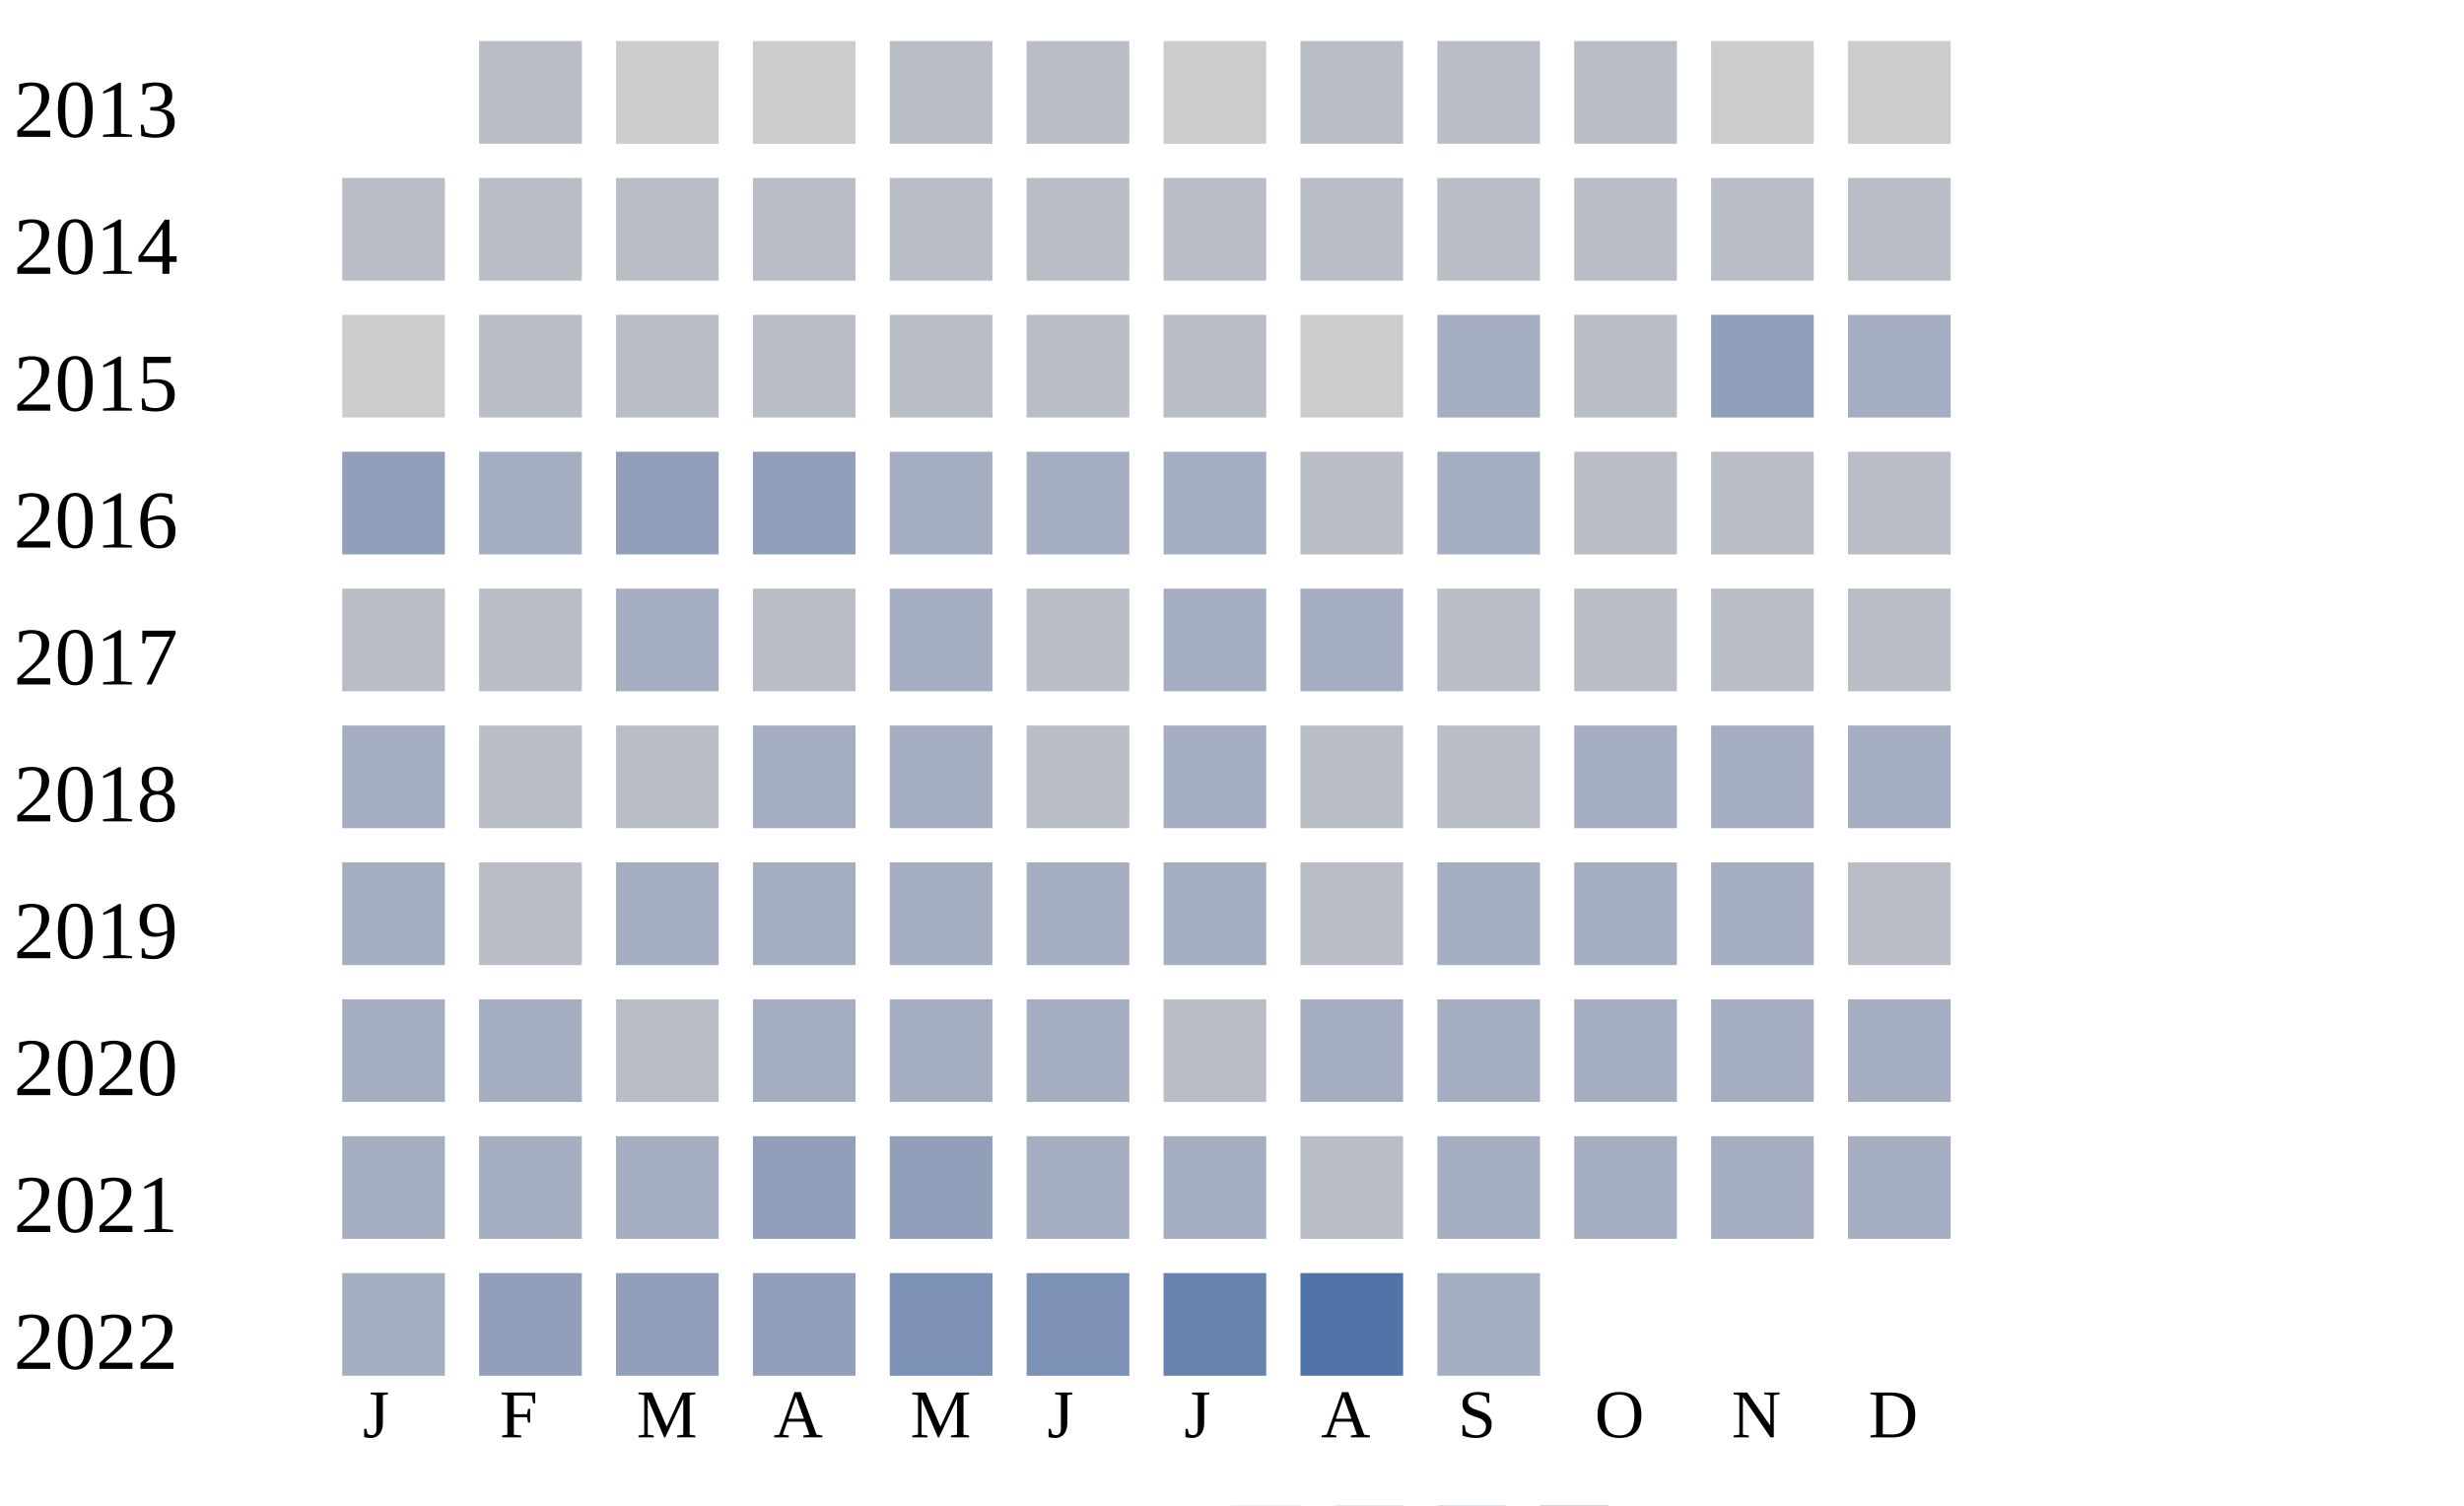
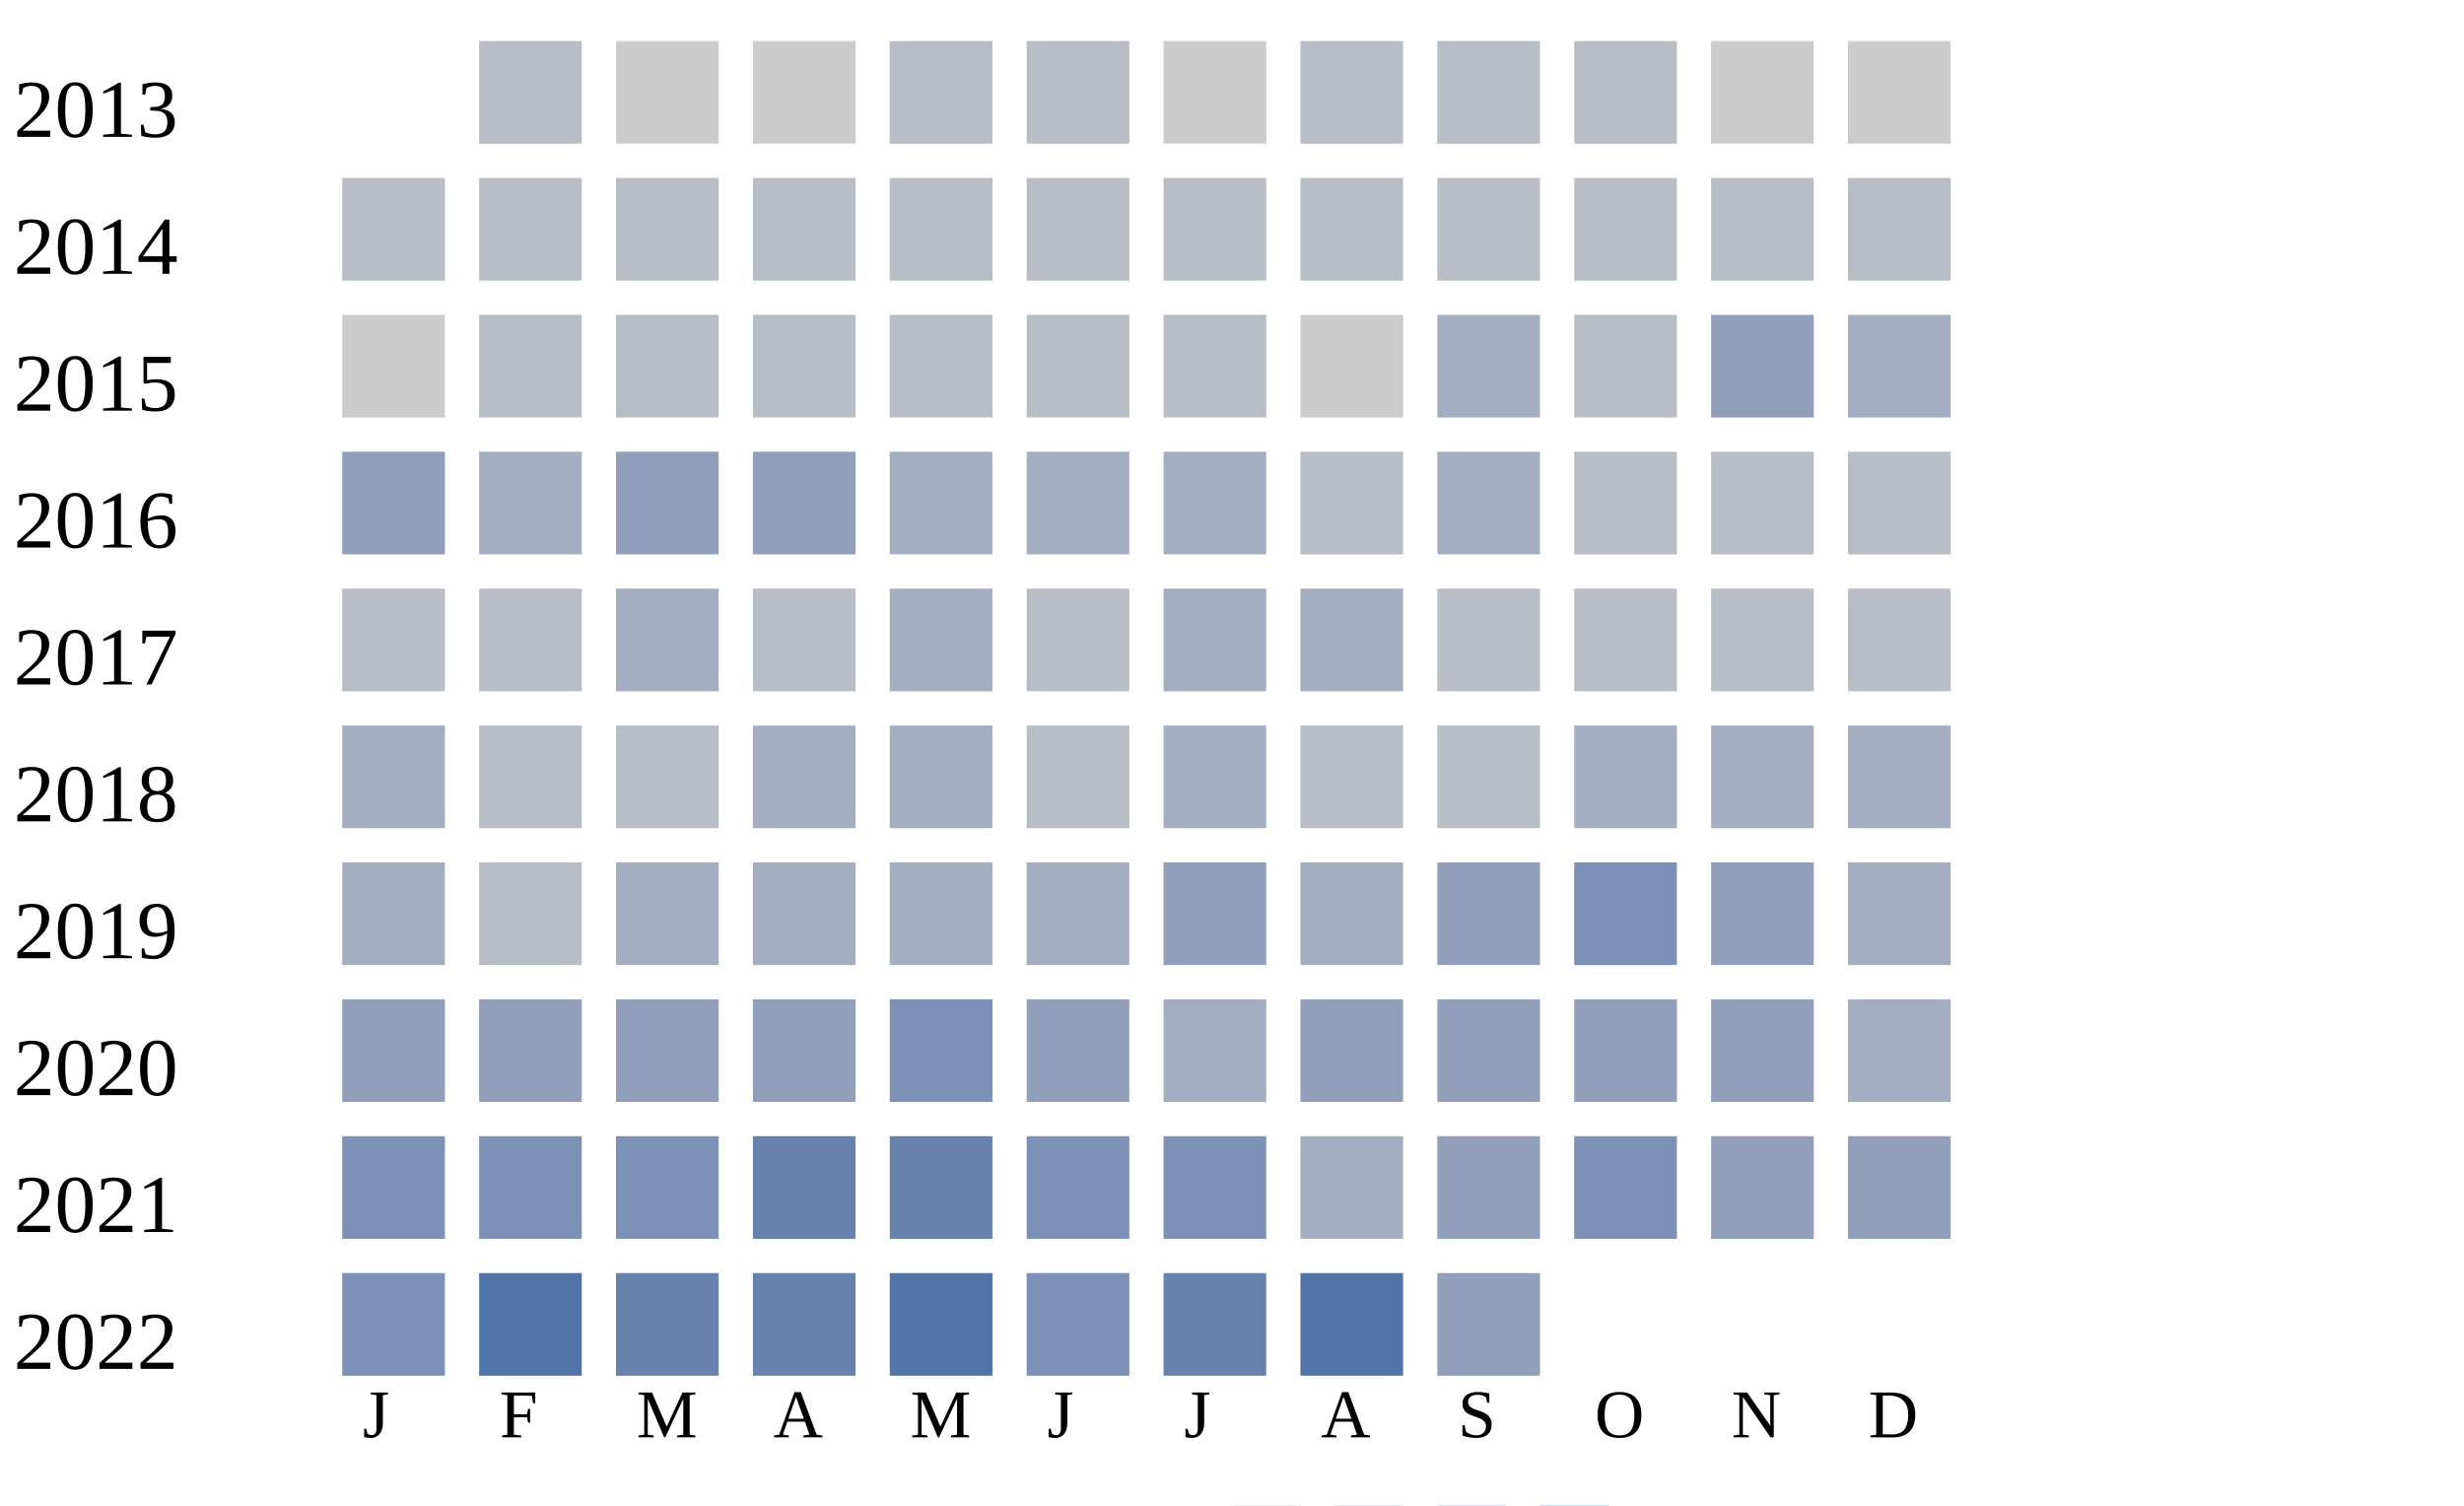
<svg xmlns="http://www.w3.org/2000/svg" width="360" height="220">
  <g transform="translate(0 0)">
    <text x="2" y="20">2013</text>
    <rect x="70" y="6" width="15" height="15" fill="#b9bdc6" />
    <rect x="90" y="6" width="15" height="15" fill="#cccccc" />
    <rect x="110" y="6" width="15" height="15" fill="#cccccc" />
    <rect x="130" y="6" width="15" height="15" fill="#b9bdc6" />
    <rect x="150" y="6" width="15" height="15" fill="#b9bdc6" />
    <rect x="170" y="6" width="15" height="15" fill="#cccccc" />
    <rect x="190" y="6" width="15" height="15" fill="#b9bdc6" />
    <rect x="210" y="6" width="15" height="15" fill="#b9bdc6" />
    <rect x="230" y="6" width="15" height="15" fill="#b9bdc6" />
    <rect x="250" y="6" width="15" height="15" fill="#cccccc" />
    <rect x="270" y="6" width="15" height="15" fill="#cccccc" />
  </g>
  <g transform="translate(0 20)">
    <text x="2" y="20">2014</text>
    <rect x="50" y="6" width="15" height="15" fill="#b9bdc6" />
    <rect x="70" y="6" width="15" height="15" fill="#b9bdc6" />
    <rect x="90" y="6" width="15" height="15" fill="#b9bdc6" />
    <rect x="110" y="6" width="15" height="15" fill="#b9bdc6" />
    <rect x="130" y="6" width="15" height="15" fill="#b9bdc6" />
    <rect x="150" y="6" width="15" height="15" fill="#b9bdc6" />
    <rect x="170" y="6" width="15" height="15" fill="#b9bdc6" />
    <rect x="190" y="6" width="15" height="15" fill="#b9bdc6" />
    <rect x="210" y="6" width="15" height="15" fill="#b9bdc6" />
    <rect x="230" y="6" width="15" height="15" fill="#b9bdc6" />
    <rect x="250" y="6" width="15" height="15" fill="#b9bdc6" />
    <rect x="270" y="6" width="15" height="15" fill="#b9bdc6" />
  </g>
  <g transform="translate(0 40)">
    <text x="2" y="20">2015</text>
    <rect x="50" y="6" width="15" height="15" fill="#cccccc" />
    <rect x="70" y="6" width="15" height="15" fill="#b9bdc6" />
    <rect x="90" y="6" width="15" height="15" fill="#b9bdc6" />
    <rect x="110" y="6" width="15" height="15" fill="#b9bdc6" />
    <rect x="130" y="6" width="15" height="15" fill="#b9bdc6" />
    <rect x="150" y="6" width="15" height="15" fill="#b9bdc6" />
    <rect x="170" y="6" width="15" height="15" fill="#b9bdc6" />
    <rect x="190" y="6" width="15" height="15" fill="#cccccc" />
    <rect x="210" y="6" width="15" height="15" fill="#a5aec0" />
    <rect x="230" y="6" width="15" height="15" fill="#b9bdc6" />
    <rect x="250" y="6" width="15" height="15" fill="#919fba" />
    <rect x="270" y="6" width="15" height="15" fill="#a5aec0" />
  </g>
  <g transform="translate(0 60)">
    <text x="2" y="20">2016</text>
    <rect x="50" y="6" width="15" height="15" fill="#919fba" />
    <rect x="70" y="6" width="15" height="15" fill="#a5aec0" />
    <rect x="90" y="6" width="15" height="15" fill="#919fba" />
    <rect x="110" y="6" width="15" height="15" fill="#919fba" />
    <rect x="130" y="6" width="15" height="15" fill="#a5aec0" />
    <rect x="150" y="6" width="15" height="15" fill="#a5aec0" />
    <rect x="170" y="6" width="15" height="15" fill="#a5aec0" />
    <rect x="190" y="6" width="15" height="15" fill="#b9bdc6" />
    <rect x="210" y="6" width="15" height="15" fill="#a5aec0" />
    <rect x="230" y="6" width="15" height="15" fill="#b9bdc6" />
    <rect x="250" y="6" width="15" height="15" fill="#b9bdc6" />
    <rect x="270" y="6" width="15" height="15" fill="#b9bdc6" />
  </g>
  <g transform="translate(0 80)">
    <text x="2" y="20">2017</text>
    <rect x="50" y="6" width="15" height="15" fill="#b9bdc6" />
    <rect x="70" y="6" width="15" height="15" fill="#b9bdc6" />
    <rect x="90" y="6" width="15" height="15" fill="#a5aec0" />
    <rect x="110" y="6" width="15" height="15" fill="#b9bdc6" />
    <rect x="130" y="6" width="15" height="15" fill="#a5aec0" />
    <rect x="150" y="6" width="15" height="15" fill="#b9bdc6" />
    <rect x="170" y="6" width="15" height="15" fill="#a5aec0" />
    <rect x="190" y="6" width="15" height="15" fill="#a5aec0" />
    <rect x="210" y="6" width="15" height="15" fill="#b9bdc6" />
    <rect x="230" y="6" width="15" height="15" fill="#b9bdc6" />
    <rect x="250" y="6" width="15" height="15" fill="#b9bdc6" />
    <rect x="270" y="6" width="15" height="15" fill="#b9bdc6" />
  </g>
  <g transform="translate(0 100)">
    <text x="2" y="20">2018</text>
    <rect x="50" y="6" width="15" height="15" fill="#a5aec0" />
    <rect x="70" y="6" width="15" height="15" fill="#b9bdc6" />
    <rect x="90" y="6" width="15" height="15" fill="#b9bdc6" />
    <rect x="110" y="6" width="15" height="15" fill="#a5aec0" />
    <rect x="130" y="6" width="15" height="15" fill="#a5aec0" />
    <rect x="150" y="6" width="15" height="15" fill="#b9bdc6" />
    <rect x="170" y="6" width="15" height="15" fill="#a5aec0" />
    <rect x="190" y="6" width="15" height="15" fill="#b9bdc6" />
    <rect x="210" y="6" width="15" height="15" fill="#b9bdc6" />
    <rect x="230" y="6" width="15" height="15" fill="#a5aec0" />
    <rect x="250" y="6" width="15" height="15" fill="#a5aec0" />
    <rect x="270" y="6" width="15" height="15" fill="#a5aec0" />
  </g>
  <g transform="translate(0 120)">
    <text x="2" y="20">2019</text>
    <rect x="50" y="6" width="15" height="15" fill="#a5aec0" />
    <rect x="70" y="6" width="15" height="15" fill="#b9bdc6" />
    <rect x="90" y="6" width="15" height="15" fill="#a5aec0" />
    <rect x="110" y="6" width="15" height="15" fill="#a5aec0" />
    <rect x="130" y="6" width="15" height="15" fill="#a5aec0" />
    <rect x="150" y="6" width="15" height="15" fill="#a5aec0" />
-     <rect x="170" y="6" width="15" height="15" fill="#a5aec0" />
-     <rect x="190" y="6" width="15" height="15" fill="#b9bdc6" />
-     <rect x="210" y="6" width="15" height="15" fill="#a5aec0" />
-     <rect x="230" y="6" width="15" height="15" fill="#a5aec0" />
-     <rect x="250" y="6" width="15" height="15" fill="#a5aec0" />
-     <rect x="270" y="6" width="15" height="15" fill="#b9bdc6" />
+     <rect x="170" y="6" width="15" height="15" fill="#919fba" />
+     <rect x="190" y="6" width="15" height="15" fill="#a5aec0" />
+     <rect x="210" y="6" width="15" height="15" fill="#919fba" />
+     <rect x="230" y="6" width="15" height="15" fill="#7d90b5" />
+     <rect x="250" y="6" width="15" height="15" fill="#919fba" />
+     <rect x="270" y="6" width="15" height="15" fill="#a5aec0" />
  </g>
  <g transform="translate(0 140)">
    <text x="2" y="20">2020</text>
-     <rect x="50" y="6" width="15" height="15" fill="#a5aec0" />
-     <rect x="70" y="6" width="15" height="15" fill="#a5aec0" />
-     <rect x="90" y="6" width="15" height="15" fill="#b9bdc6" />
-     <rect x="110" y="6" width="15" height="15" fill="#a5aec0" />
-     <rect x="130" y="6" width="15" height="15" fill="#a5aec0" />
-     <rect x="150" y="6" width="15" height="15" fill="#a5aec0" />
-     <rect x="170" y="6" width="15" height="15" fill="#b9bdc6" />
-     <rect x="190" y="6" width="15" height="15" fill="#a5aec0" />
-     <rect x="210" y="6" width="15" height="15" fill="#a5aec0" />
-     <rect x="230" y="6" width="15" height="15" fill="#a5aec0" />
-     <rect x="250" y="6" width="15" height="15" fill="#a5aec0" />
+     <rect x="50" y="6" width="15" height="15" fill="#919fba" />
+     <rect x="70" y="6" width="15" height="15" fill="#919fba" />
+     <rect x="90" y="6" width="15" height="15" fill="#919fba" />
+     <rect x="110" y="6" width="15" height="15" fill="#919fba" />
+     <rect x="130" y="6" width="15" height="15" fill="#7d90b5" />
+     <rect x="150" y="6" width="15" height="15" fill="#919fba" />
+     <rect x="170" y="6" width="15" height="15" fill="#a5aec0" />
+     <rect x="190" y="6" width="15" height="15" fill="#919fba" />
+     <rect x="210" y="6" width="15" height="15" fill="#919fba" />
+     <rect x="230" y="6" width="15" height="15" fill="#919fba" />
+     <rect x="250" y="6" width="15" height="15" fill="#919fba" />
    <rect x="270" y="6" width="15" height="15" fill="#a5aec0" />
  </g>
  <g transform="translate(0 160)">
    <text x="2" y="20">2021</text>
-     <rect x="50" y="6" width="15" height="15" fill="#a5aec0" />
-     <rect x="70" y="6" width="15" height="15" fill="#a5aec0" />
-     <rect x="90" y="6" width="15" height="15" fill="#a5aec0" />
-     <rect x="110" y="6" width="15" height="15" fill="#919fba" />
-     <rect x="130" y="6" width="15" height="15" fill="#919fba" />
-     <rect x="150" y="6" width="15" height="15" fill="#a5aec0" />
-     <rect x="170" y="6" width="15" height="15" fill="#a5aec0" />
-     <rect x="190" y="6" width="15" height="15" fill="#b9bdc6" />
-     <rect x="210" y="6" width="15" height="15" fill="#a5aec0" />
-     <rect x="230" y="6" width="15" height="15" fill="#a5aec0" />
-     <rect x="250" y="6" width="15" height="15" fill="#a5aec0" />
-     <rect x="270" y="6" width="15" height="15" fill="#a5aec0" />
+     <rect x="50" y="6" width="15" height="15" fill="#7d90b5" />
+     <rect x="70" y="6" width="15" height="15" fill="#7d90b5" />
+     <rect x="90" y="6" width="15" height="15" fill="#7d90b5" />
+     <rect x="110" y="6" width="15" height="15" fill="#6882ae" />
+     <rect x="130" y="6" width="15" height="15" fill="#6882ae" />
+     <rect x="150" y="6" width="15" height="15" fill="#7d90b5" />
+     <rect x="170" y="6" width="15" height="15" fill="#7d90b5" />
+     <rect x="190" y="6" width="15" height="15" fill="#a5aec0" />
+     <rect x="210" y="6" width="15" height="15" fill="#919fba" />
+     <rect x="230" y="6" width="15" height="15" fill="#7d90b5" />
+     <rect x="250" y="6" width="15" height="15" fill="#919fba" />
+     <rect x="270" y="6" width="15" height="15" fill="#919fba" />
  </g>
  <g transform="translate(0 180)">
    <text x="2" y="20">2022</text>
-     <rect x="50" y="6" width="15" height="15" fill="#a5aec0" />
-     <rect x="70" y="6" width="15" height="15" fill="#919fba" />
-     <rect x="90" y="6" width="15" height="15" fill="#919fba" />
-     <rect x="110" y="6" width="15" height="15" fill="#919fba" />
-     <rect x="130" y="6" width="15" height="15" fill="#7d90b5" />
+     <rect x="50" y="6" width="15" height="15" fill="#7d90b5" />
+     <rect x="70" y="6" width="15" height="15" fill="#5174a8" />
+     <rect x="90" y="6" width="15" height="15" fill="#6882ae" />
+     <rect x="110" y="6" width="15" height="15" fill="#6882ae" />
+     <rect x="130" y="6" width="15" height="15" fill="#5174a8" />
    <rect x="150" y="6" width="15" height="15" fill="#7d90b5" />
    <rect x="170" y="6" width="15" height="15" fill="#6882ae" />
    <rect x="190" y="6" width="15" height="15" fill="#5174a8" />
-     <rect x="210" y="6" width="15" height="15" fill="#a5aec0" />
+     <rect x="210" y="6" width="15" height="15" fill="#919fba" />
  </g>
  <text style="font-size: 10px; text-align: center" x="53" y="210">J</text>
  <text style="font-size: 10px; text-align: center" x="73" y="210">F</text>
  <text style="font-size: 10px; text-align: center" x="93" y="210">M</text>
  <text style="font-size: 10px; text-align: center" x="113" y="210">A</text>
  <text style="font-size: 10px; text-align: center" x="133" y="210">M</text>
  <text style="font-size: 10px; text-align: center" x="153" y="210">J</text>
  <text style="font-size: 10px; text-align: center" x="173" y="210">J</text>
  <text style="font-size: 10px; text-align: center" x="193" y="210">A</text>
  <text style="font-size: 10px; text-align: center" x="213" y="210">S</text>
  <text style="font-size: 10px; text-align: center" x="233" y="210">O</text>
  <text style="font-size: 10px; text-align: center" x="253" y="210">N</text>
  <text style="font-size: 10px; text-align: center" x="273" y="210">D</text>
  <text style="font-size: 10px;" x="155" y="229">Less</text>
  <rect fill="#b9bdc6" width="10" height="10" x="180" y="220" />
  <rect fill="#919fba" width="10" height="10" x="195" y="220" />
  <rect fill="#6882ae" width="10" height="10" x="210" y="220" />
  <rect fill="#005a9c" width="10" height="10" x="225" y="220" />
  <text x="240" y="229" style="font-size: 10px;">More</text>
</svg>
